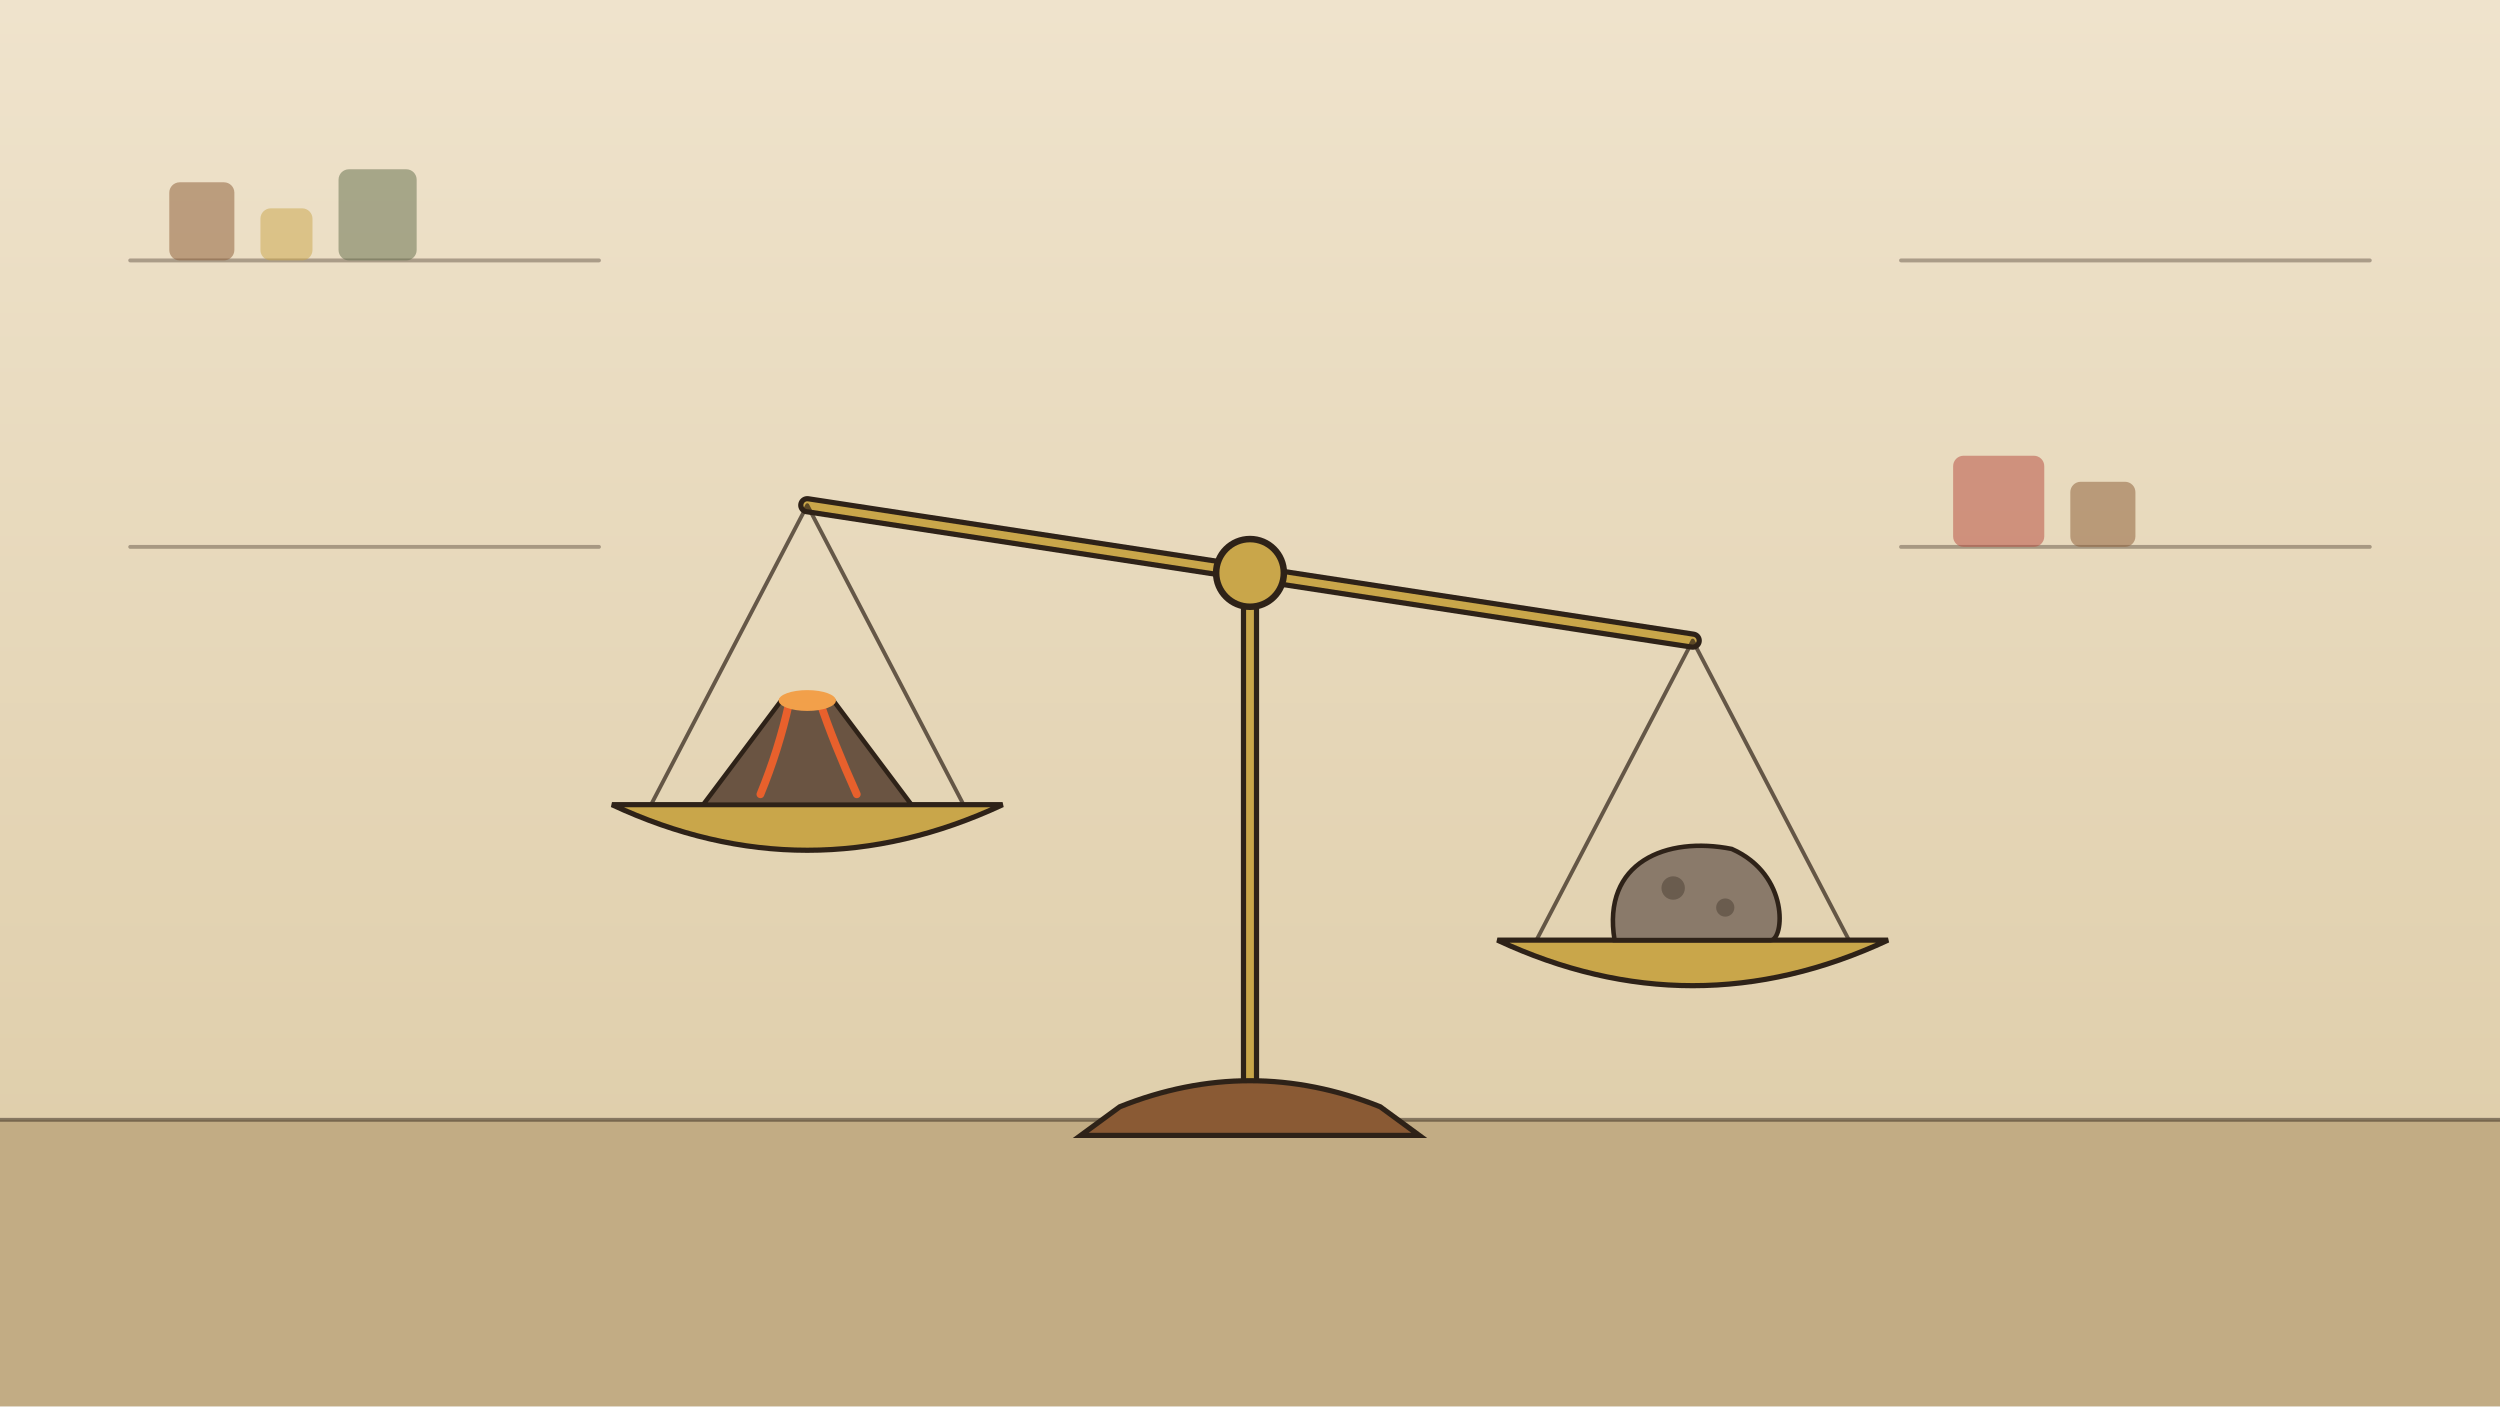
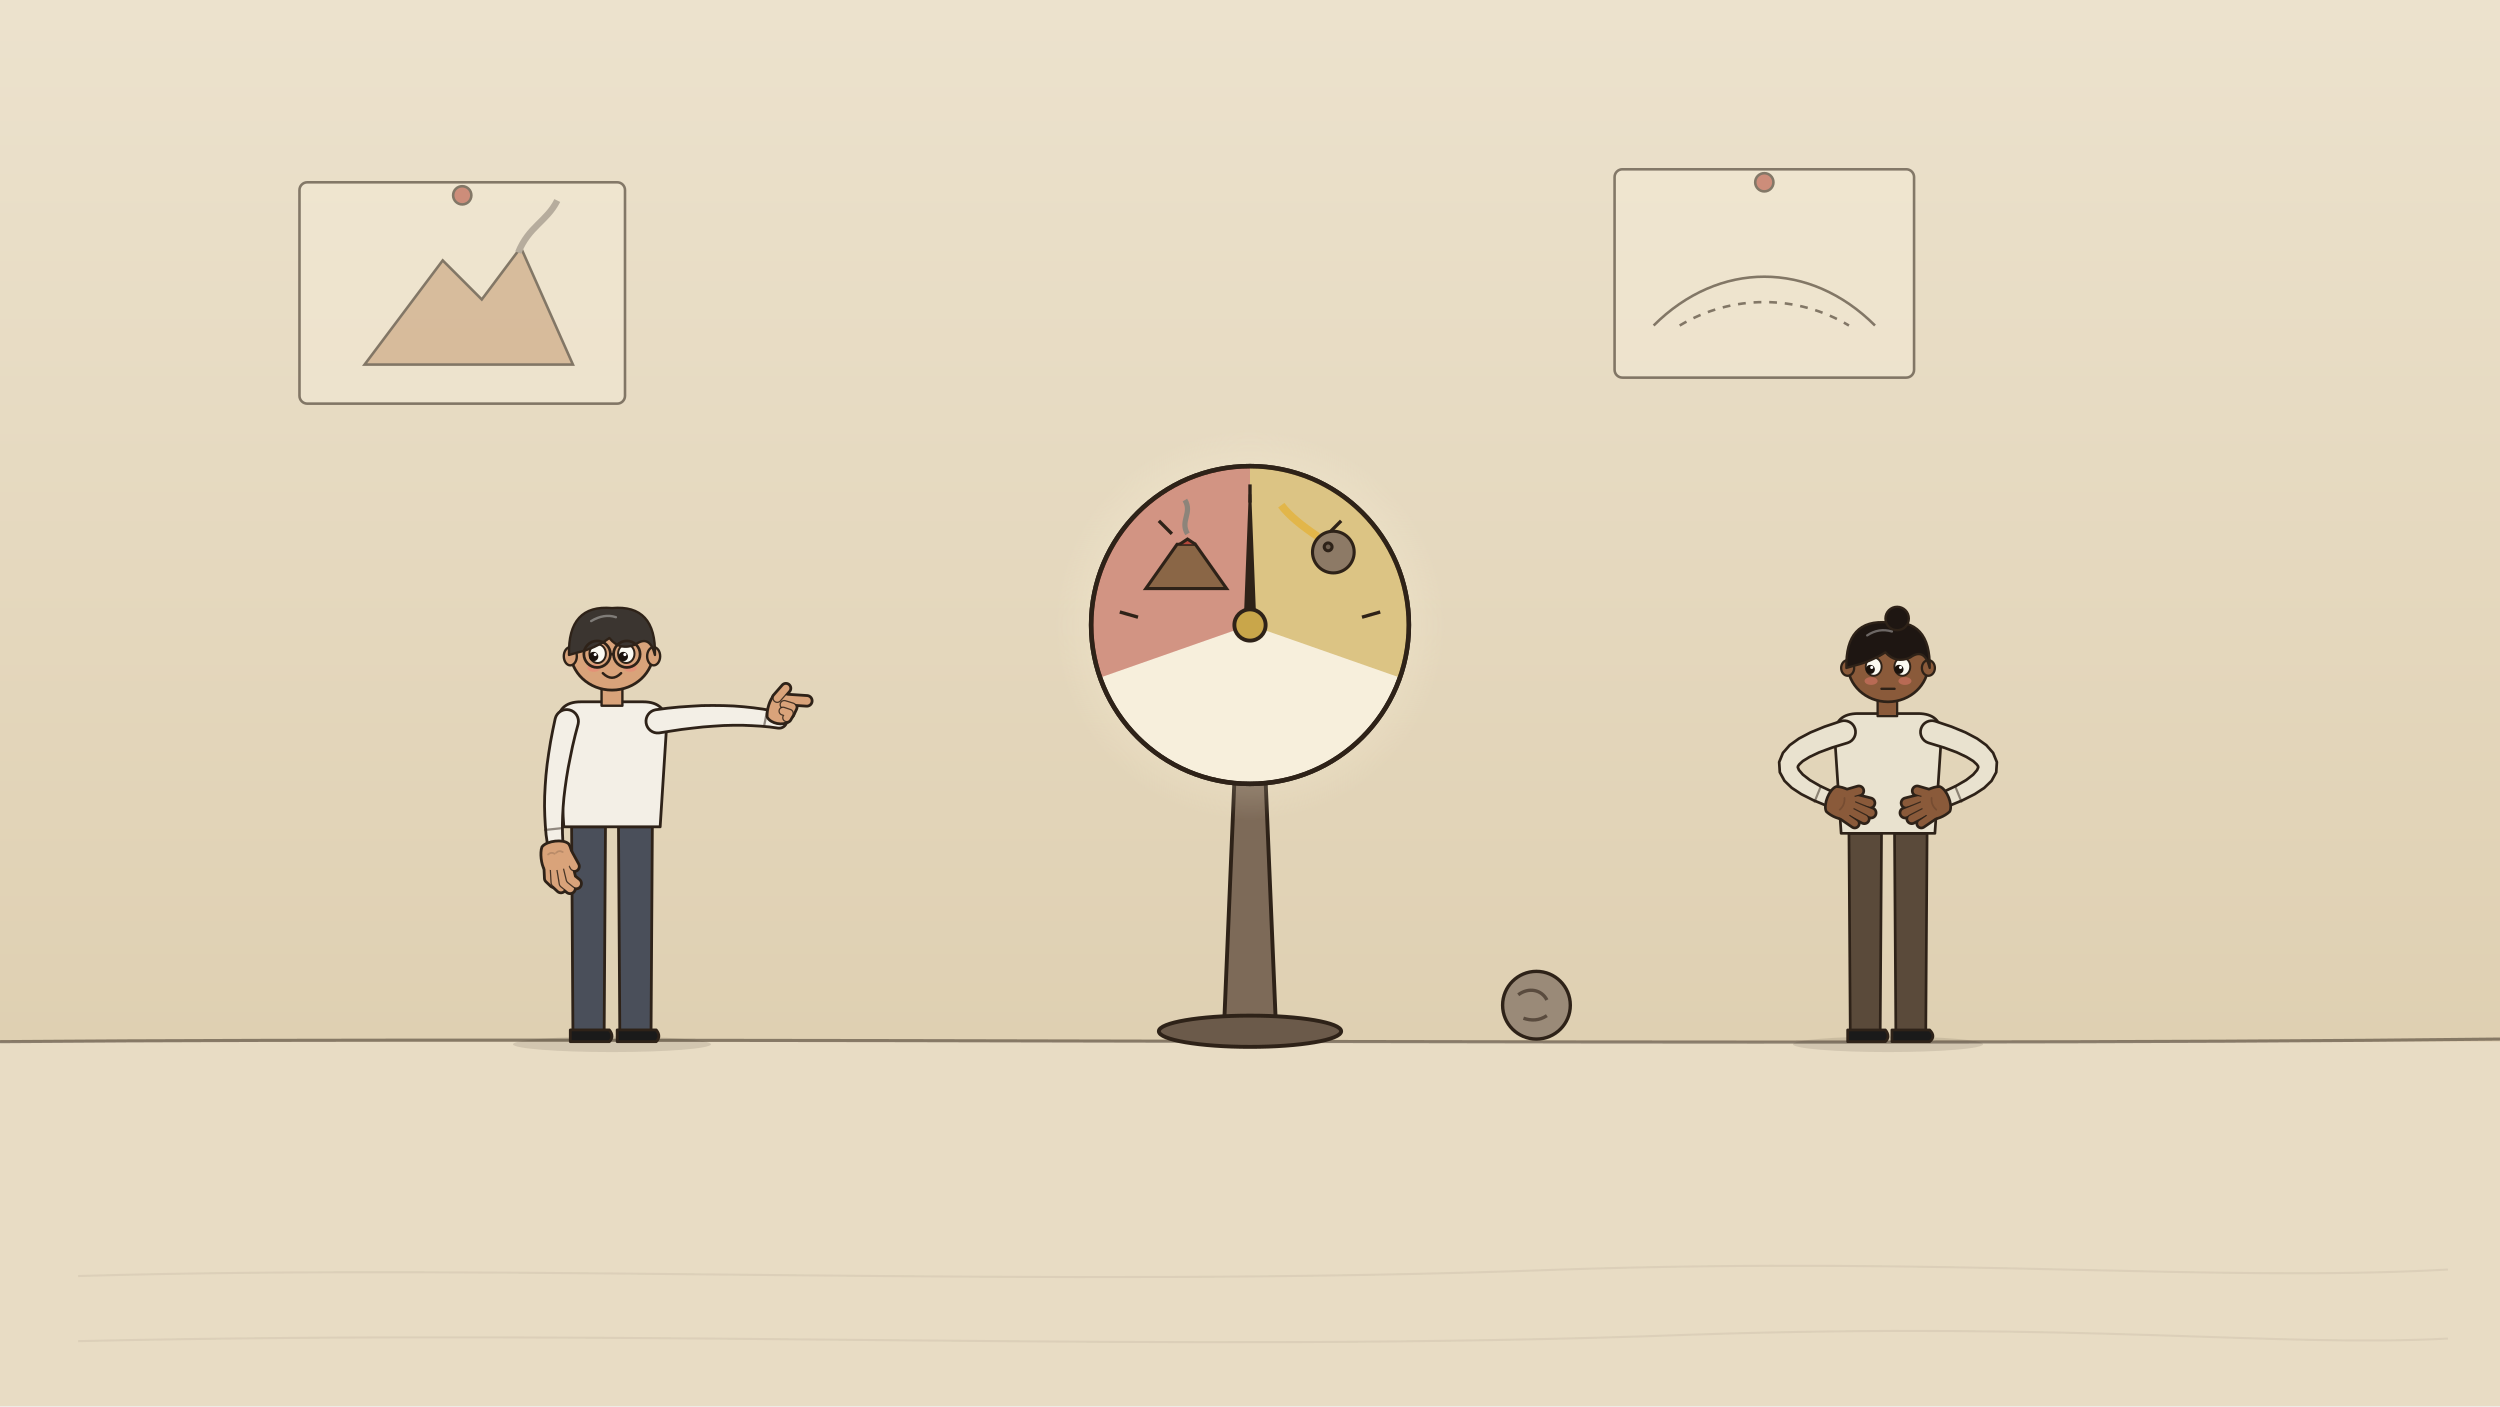
<svg xmlns="http://www.w3.org/2000/svg" viewBox="0 0 1920 1080" width="1920" height="1080">
  <defs>
-     <linearGradient id="U086g1" x1="0" y1="0" x2="0" y2="1">
-       <stop offset="0" stop-color="#efe3cc" stop-opacity="1" />
-       <stop offset="1" stop-color="#dccaa4" stop-opacity="1" />
+     <linearGradient id="u85wall" x1="0" y1="0" x2="0" y2="1">
+       <stop offset="0" stop-color="#ece2cd" />
+       <stop offset="1" stop-color="#dfd0b2" />
    </linearGradient>
+     <radialGradient id="u85dial" cx="0.5" cy="0.5" r="0.5">
+       <stop offset="0" stop-color="#fff6dc" stop-opacity="0.9" />
+       <stop offset="1" stop-color="#fff6dc" stop-opacity="0" />
+     </radialGradient>
+     <radialGradient id="u85lamp" cx="0.5" cy="0.5" r="0.5">
+       <stop offset="0" stop-color="#f2c14e" stop-opacity="0.5" />
+       <stop offset="1" stop-color="#f2c14e" stop-opacity="0" />
+     </radialGradient>
  </defs>
-   <rect x="0" y="0" width="1920" height="1080" fill="url(#U086g1)" />
-   <g stroke="#2e2218" stroke-width="3" stroke-opacity="0.35" fill="none" stroke-linecap="round" stroke-linejoin="round">
-     <path d="M100 200 h360 M100 420 h360 M1460 200 h360 M1460 420 h360" />
-   </g>
-   <rect x="130" y="140" width="50" height="60" rx="8" fill="#8a5a34" opacity=".5" />
-   <rect x="200" y="160" width="40" height="40" rx="8" fill="#c9a64a" opacity=".5" />
-   <rect x="260" y="130" width="60" height="70" rx="8" fill="#5f6b4a" opacity=".5" />
-   <rect x="1500" y="350" width="70" height="70" rx="8" fill="#b5483b" opacity=".5" />
-   <rect x="1590" y="370" width="50" height="50" rx="8" fill="#8a5a34" opacity=".5" />
-   <rect x="0" y="860" width="1920" height="220" fill="#c2ac84" />
-   <path d="M0 860 H1920" stroke="#2e2218" stroke-width="3" stroke-opacity="0.5" fill="none" stroke-linecap="round" stroke-linejoin="round" />
-   <path d="M960 440 L960 840" stroke="#2e2218" stroke-width="14" stroke-opacity="1" fill="none" stroke-linecap="round" stroke-linejoin="round" />
-   <path d="M960 440 L960 840" stroke="#c9a64a" stroke-width="6" stroke-opacity="1" fill="none" stroke-linecap="round" stroke-linejoin="round" />
-   <path d="M860 850 Q960 810 1060 850 L1090 872 L830 872Z" fill="#8a5a34" stroke="#2e2218" stroke-width="4" />
-   <g id="mv-tilt-balance-scale" data-pivot="960 440">
-     <path d="M620 388 L1300 492" stroke="#2e2218" stroke-width="14" stroke-opacity="1" fill="none" stroke-linecap="round" stroke-linejoin="round" />
-     <path d="M620 388 L1300 492" stroke="#c9a64a" stroke-width="6" stroke-opacity="1" fill="none" stroke-linecap="round" stroke-linejoin="round" />
-     <circle cx="960" cy="440" r="26" fill="#c9a64a" stroke="#2e2218" stroke-width="5" />
-     <g data-hang="620 388">
-       <path d="M620 388 L500 618 M620 388 L740 618" stroke="#2e2218" stroke-width="3" stroke-opacity="0.7" fill="none" stroke-linecap="round" stroke-linejoin="round" />
-       <path d="M470 618 Q620 688 770 618Z" fill="#c9a64a" stroke="#2e2218" stroke-width="4" />
-       <g id="volcano-miniature-cone">
-         <path d="M540 618 L600 538 L640 538 L700 618Z" fill="#6a5442" stroke="#2e2218" stroke-width="3.5" />
-         <path d="M606 540 q-8 36 -22 70 M630 540 q10 30 28 70" stroke="#e8602c" stroke-width="6" stroke-opacity="1" fill="none" stroke-linecap="round" stroke-linejoin="round" />
-         <ellipse cx="620" cy="538" rx="22" ry="8" fill="#f2a04a" />
+   <rect id="bg-paper" width="1920" height="1080" fill="#e8dcc4" />
+   <g id="bg-paper-grain" stroke="#2e2218" stroke-width="1.6" opacity=".07" fill="none">
+     <path d="M60 980 C400 970 800 990 1200 975 C1500 965 1700 985 1880 975" />
+     <path d="M60 1030 C500 1020 900 1040 1300 1025 C1600 1015 1750 1035 1880 1028" />
+   </g>
+   <rect id="bg-wall" width="1920" height="800" fill="url(#u85wall)" />
+   <path id="bg-floor-line" d="M0 800 C500 796 1400 804 1920 798" stroke="#2e2218" stroke-width="2.4" fill="none" opacity=".5" />
+   <g id="bg-pinboard-card" stroke="#2e2218" stroke-width="2" opacity=".55" fill="none">
+     <rect x="230" y="140" width="250" height="170" rx="6" fill="#f3ead6" />
+     <path d="M280 280 L340 200 L370 230 L400 190 L440 280 Z" fill="#c9a07a" />
+     <path d="M398 194 c8 -20 22 -24 30 -40" stroke="#8d847a" stroke-width="5" />
+     <rect x="1240" y="130" width="230" height="160" rx="6" fill="#f3ead6" />
+     <path d="M1270 250 C1320 200 1390 200 1440 250" />
+     <path d="M1290 250 C1330 226 1380 226 1420 250" stroke-dasharray="6 6" />
+     <circle cx="355" cy="150" r="7" fill="#b5483b" />
+     <circle cx="1355" cy="140" r="7" fill="#b5483b" />
+   </g>
+   <g id="dial-stand-pole" stroke="#2e2218" stroke-width="3">
+     <path d="M948 600 L940 790 L980 790 L972 600 Z" fill="#7d6a58" />
+     <ellipse cx="960" cy="792" rx="70" ry="12" fill="#6b5a4a" />
+   </g>
+   <g id="contribution-dial-face" stroke="#2e2218" stroke-width="3.5">
+     <circle cx="960" cy="480" r="150" fill="url(#u85dial)" stroke="none" />
+     <circle cx="960" cy="480" r="122" fill="#f7efdc" />
+     <path d="M846 520 A122 122 0 0 1 960 358 L960 480 Z" fill="#b5483b" opacity=".55" stroke="none" />
+     <path d="M960 358 A122 122 0 0 1 1074 520 L960 480 Z" fill="#c9a64a" opacity=".6" stroke="none" />
+     <circle cx="960" cy="480" r="122" fill="none" />
+     <path d="M860 470 l14 4 M890 400 l10 10 M960 372 l0 14 M1030 400 l-10 10 M1060 470 l-14 4" fill="none" stroke-width="2.6" />
+   </g>
+   <g id="volcano-icon-small" stroke="#2e2218" stroke-width="2.4">
+     <path d="M880 452 L904 418 L918 418 L942 452 Z" fill="#8a6646" />
+     <path d="M906 418 l6 -4 l6 4" fill="#b5483b" />
+     <path d="M912 410 c-6 -10 4 -16 -2 -26" fill="none" stroke="#8d847a" stroke-width="4" />
+   </g>
+   <g id="asteroid-icon-small" stroke="#2e2218" stroke-width="2.4">
+     <path d="M1012 412 C1000 404 990 396 984 388" stroke="#e2b64a" stroke-width="6" fill="none" />
+     <circle cx="1024" cy="424" r="16" fill="#8d7a66" />
+     <circle cx="1020" cy="420" r="3" fill="#6f5f50" />
+   </g>
+   <g id="mv-joint-dial-needle" data-pivot="960 480" data-amp="28" data-per="1.3">
+     <path d="M956 482 L960 380 L964 482 Z" fill="#2e2218" stroke="#2e2218" stroke-width="2" stroke-linejoin="round" />
+     <circle cx="960" cy="480" r="12" fill="#c9a64a" stroke="#2e2218" stroke-width="3" />
+   </g>
+   <g id="mv-breathe-scientist-left-person">
+     <g id="scientist-left-person" data-fig="person:point_side" stroke="#2e2218" stroke-width="2.16" stroke-linejoin="round">
+       <ellipse cx="470" cy="802" rx="76" ry="6" fill="#2e2218" opacity=".12" stroke="none" />
+       <path d="M439 635 L465 635 L464 792 L440 792 Z" fill="#4a4f5a" />
+       <path d="M438 791 L468 791 Q472 796 468 800 L438 800 Z" fill="#1a1a1a" />
+       <path d="M475 635 L501 635 L500 792 L476 792 Z" fill="#4a4f5a" />
+       <path d="M474 791 L504 791 Q508 796 504 800 L474 800 Z" fill="#1a1a1a" />
+       <path d="M428 557 Q428 539 446 539 L494 539 Q512 539 512 557 L507 635 L433 635 Z" fill="#f3efe6" />
+       <rect x="462" y="521" width="16" height="21" fill="#d9a37a" stroke-width="1.84" />
+       <ellipse cx="470" cy="500" rx="32" ry="30" fill="#d9a37a" />
+       <ellipse cx="438" cy="504" rx="5" ry="7" fill="#d9a37a" stroke-width="1.84" />
+       <ellipse cx="502" cy="504" rx="5" ry="7" fill="#d9a37a" stroke-width="1.84" />
+       <ellipse cx="459" cy="502" rx="6.3" ry="7.2" fill="#fbfaf2" stroke-width="1.56" />
+       <circle cx="455.9" cy="504.2" r="3.6" fill="#1a120c" stroke="none" />
+       <circle cx="457.1" cy="502.7" r="1.2" fill="#fff" stroke="none" />
+       <path d="M453 493 L464 493" stroke-linecap="round" />
+       <ellipse cx="456" cy="513" rx="5" ry="3" fill="#ef7f74" opacity=".45" stroke="none" />
+       <ellipse cx="481" cy="502" rx="6.3" ry="7.2" fill="#fbfaf2" stroke-width="1.56" />
+       <circle cx="478.7" cy="504.2" r="3.6" fill="#1a120c" stroke="none" />
+       <circle cx="479.9" cy="502.7" r="1.2" fill="#fff" stroke="none" />
+       <path d="M476 493 L487 493" stroke-linecap="round" />
+       <ellipse cx="484" cy="513" rx="5" ry="3" fill="#ef7f74" opacity=".45" stroke="none" />
+       <path d="M463 517 Q470 524 477 517" fill="none" stroke-width="1.94" stroke-linecap="round" />
+       <path d="M437 503 Q436 464 470 467 Q504 464 503 503 Q499 487 488 495 Q476 500 468 490 Q457 498 444 501 Z" fill="#3b3530" stroke-width="1.84" />
+       <path d="M454 477 q10 -6 19 -3" fill="none" stroke="#fff" stroke-width="1.84" opacity=".35" stroke-linecap="round" />
+       <g class="mv mv-limb-scientist-left-person-arm-r-1" data-pivot="435.2 554.0">
+         <path d="M426.4,551.9 L424.5,560.9 L422.8,569.8 L421.4,578.5 L420.2,587.0 L419.3,595.4 L418.7,603.5 L418.3,611.4 L418.2,619.2 L418.4,626.7 L418.8,634.0 L419.4,641.2 L420.4,648.0 A6.0,6.0 0 0 0 432.3,646.9 L432.0,640.3 L431.9,633.6 L432.1,626.7 L432.5,619.6 L433.1,612.4 L434.0,605.0 L435.1,597.3 L436.4,589.5 L438.0,581.5 L439.7,573.2 L441.7,564.8 L444.0,556.1 A9.0,9.0 0 0 0 426.4,551.9Z" fill="#f3efe6" stroke="#2e2218" stroke-width="2.16" stroke-linejoin="round" />
+         <path d="M418.6,637.4 L431.7,636.0" stroke="#2e2218" stroke-width="1.73" stroke-linecap="round" opacity=".5" />
+         <g data-fig="hand:hang" transform="translate(426.3 647.4) rotate(-6.4) scale(0.630) scale(-1 1)">
+           <path d="M-15 4 C-18 10 -18 24 -14 30 C-6 34 8 34 15 30 C18 24 18 10 15 4 C9 -2 -10 -2 -15 4 Z" fill="#d9a37a" stroke="#2e2218" stroke-width="6.86" stroke-linejoin="round" />
+           <path d="M11 27 L12 42 L7 48" fill="none" stroke="#2e2218" stroke-width="14.86" stroke-linecap="round" stroke-linejoin="round" />
+           <path d="M4 30 L5 48 L-1 55" fill="none" stroke="#2e2218" stroke-width="15.86" stroke-linecap="round" stroke-linejoin="round" />
+           <path d="M-4 30 L-5 50 L-12 57" fill="none" stroke="#2e2218" stroke-width="16.36" stroke-linecap="round" stroke-linejoin="round" />
+           <path d="M-12 30 L-14 46 L-20 52" fill="none" stroke="#2e2218" stroke-width="16.36" stroke-linecap="round" stroke-linejoin="round" />
+           <path d="M-13 14 L-20 31" fill="none" stroke="#2e2218" stroke-width="15.86" stroke-linecap="round" stroke-linejoin="round" />
+           <path d="M11 27 L12 42 L7 48" fill="none" stroke="#2e2218" stroke-width="11.09" stroke-linecap="round" stroke-linejoin="round" opacity=".85" />
+           <path d="M11 27 L12 42 L7 48" fill="none" stroke="#d9a37a" stroke-width="8" stroke-linecap="round" stroke-linejoin="round" />
+           <path d="M4 30 L5 48 L-1 55" fill="none" stroke="#2e2218" stroke-width="12.09" stroke-linecap="round" stroke-linejoin="round" opacity=".85" />
+           <path d="M4 30 L5 48 L-1 55" fill="none" stroke="#d9a37a" stroke-width="9" stroke-linecap="round" stroke-linejoin="round" />
+           <path d="M-4 30 L-5 50 L-12 57" fill="none" stroke="#2e2218" stroke-width="12.59" stroke-linecap="round" stroke-linejoin="round" opacity=".85" />
+           <path d="M-4 30 L-5 50 L-12 57" fill="none" stroke="#d9a37a" stroke-width="9.5" stroke-linecap="round" stroke-linejoin="round" />
+           <path d="M-12 30 L-14 46 L-20 52" fill="none" stroke="#2e2218" stroke-width="12.59" stroke-linecap="round" stroke-linejoin="round" opacity=".85" />
+           <path d="M-12 30 L-14 46 L-20 52" fill="none" stroke="#d9a37a" stroke-width="9.5" stroke-linecap="round" stroke-linejoin="round" />
+           <path d="M-13 14 L-20 31" fill="none" stroke="#2e2218" stroke-width="12.09" stroke-linecap="round" stroke-linejoin="round" opacity=".85" />
+           <path d="M-13 14 L-20 31" fill="none" stroke="#d9a37a" stroke-width="9" stroke-linecap="round" stroke-linejoin="round" />
+           <path d="M-15 4 C-18 10 -18 24 -14 30 C-6 34 8 34 15 30 C18 24 18 10 15 4 C9 -2 -10 -2 -15 4 Z" fill="#d9a37a" stroke="none" />
+           <path d="M-8 12 q4 -3 8 0 M2 13 q4 -3 8 0" fill="none" stroke="#b18564" stroke-width="2.23" stroke-linecap="round" opacity=".8" />
+         </g>
+       </g>
+       <g class="mv mv-limb-scientist-left-person-arm-l-1" data-pivot="504.8 554.0">
+         <path d="M506.1,562.9 L515.0,561.5 L523.6,560.2 L531.9,559.2 L540.0,558.3 L548.0,557.7 L555.7,557.2 L563.2,557.0 L570.4,557.0 L577.5,557.3 L584.4,557.7 L591.0,558.3 L597.6,559.2 A6.0,6.0 0 0 0 599.7,547.4 L593.0,545.9 L586.0,544.6 L578.7,543.6 L571.2,542.8 L563.5,542.2 L555.6,541.9 L547.4,541.8 L539.0,541.9 L530.4,542.4 L521.6,543.0 L512.6,543.9 L503.5,545.1 A9.0,9.0 0 0 0 506.1,562.9Z" fill="#f3efe6" stroke="#2e2218" stroke-width="2.16" stroke-linejoin="round" />
+         <path d="M586.8,557.7 L589.4,544.7" stroke="#2e2218" stroke-width="1.73" stroke-linecap="round" opacity=".5" />
+         <g data-fig="hand:point_side" transform="translate(598.6 553.3) rotate(11.4) scale(0.630)">
+           <path d="M-14 -2 C-16 -10 -15 -22 -11 -28 C-4 -33 6 -33 10 -27 C12 -20 12 -10 10 -2 C5 4 -9 4 -14 -2 Z" fill="#d9a37a" stroke="#2e2218" stroke-width="6.86" stroke-linejoin="round" />
+           <path d="M-2 -26 L28 -30" fill="none" stroke="#2e2218" stroke-width="16.36" stroke-linecap="round" stroke-linejoin="round" />
+           <path d="M2 -20 L12 -19 L10 -11" fill="none" stroke="#2e2218" stroke-width="15.36" stroke-linecap="round" stroke-linejoin="round" />
+           <path d="M2 -12 L10 -11 L8 -5" fill="none" stroke="#2e2218" stroke-width="14.86" stroke-linecap="round" stroke-linejoin="round" />
+           <path d="M-8 -26 L0 -40" fill="none" stroke="#2e2218" stroke-width="15.36" stroke-linecap="round" stroke-linejoin="round" />
+           <path d="M-2 -26 L28 -30" fill="none" stroke="#2e2218" stroke-width="12.59" stroke-linecap="round" stroke-linejoin="round" opacity=".85" />
+           <path d="M-2 -26 L28 -30" fill="none" stroke="#d9a37a" stroke-width="9.5" stroke-linecap="round" stroke-linejoin="round" />
+           <path d="M-14 -2 C-16 -10 -15 -22 -11 -28 C-4 -33 6 -33 10 -27 C12 -20 12 -10 10 -2 C5 4 -9 4 -14 -2 Z" fill="#d9a37a" stroke="none" />
+           <path d="M2 -20 L12 -19 L10 -11" fill="none" stroke="#2e2218" stroke-width="11.59" stroke-linecap="round" stroke-linejoin="round" opacity=".85" />
+           <path d="M2 -20 L12 -19 L10 -11" fill="none" stroke="#d9a37a" stroke-width="8.5" stroke-linecap="round" stroke-linejoin="round" />
+           <path d="M2 -12 L10 -11 L8 -5" fill="none" stroke="#2e2218" stroke-width="11.09" stroke-linecap="round" stroke-linejoin="round" opacity=".85" />
+           <path d="M2 -12 L10 -11 L8 -5" fill="none" stroke="#d9a37a" stroke-width="8" stroke-linecap="round" stroke-linejoin="round" />
+           <path d="M-8 -26 L0 -40" fill="none" stroke="#2e2218" stroke-width="11.59" stroke-linecap="round" stroke-linejoin="round" opacity=".85" />
+           <path d="M-8 -26 L0 -40" fill="none" stroke="#d9a37a" stroke-width="8.5" stroke-linecap="round" stroke-linejoin="round" />
+         </g>
      </g>
    </g>
-     <g data-hang="1300 492">
-       <path d="M1300 492 L1180 722 M1300 492 L1420 722" stroke="#2e2218" stroke-width="3" stroke-opacity="0.7" fill="none" stroke-linecap="round" stroke-linejoin="round" />
-       <path d="M1150 722 Q1300 792 1450 722Z" fill="#c9a64a" stroke="#2e2218" stroke-width="4" />
-       <g id="asteroid-miniature-rock">
-         <path d="M1240 722 C1230 662 1280 642 1330 652 C1375 672 1370 722 1360 722Z" fill="#8a7a6a" stroke="#2e2218" stroke-width="3.5" />
-         <circle cx="1285" cy="682" r="9" fill="#6a5c4e" />
-         <circle cx="1325" cy="697" r="7" fill="#6a5c4e" />
-       </g>
+     <g id="scientist-left-glasses" fill="none" stroke="#2e2218" stroke-width="2.1">
+       <circle cx="458.6" cy="502.4" r="10.2" />
+       <circle cx="481.4" cy="502.4" r="10.2" />
+       <path d="M468.8 502.4 L471.2 502.4" />
    </g>
  </g>
+   <g id="mv-breathe-researcher-right-person">
+     <g id="researcher-right-person" data-fig="person:shrug" stroke="#2e2218" stroke-width="2.09" stroke-linejoin="round">
+       <ellipse cx="1450" cy="802" rx="73" ry="6" fill="#2e2218" opacity=".12" stroke="none" />
+       <path d="M1420 640 L1445 640 L1444 792 L1421 792 Z" fill="#5a4a3a" />
+       <path d="M1419 791 L1448 791 Q1452 796 1448 800 L1419 800 Z" fill="#1a1a1a" />
+       <path d="M1455 640 L1480 640 L1479 792 L1456 792 Z" fill="#5a4a3a" />
+       <path d="M1453 791 L1482 791 Q1487 796 1482 800 L1453 800 Z" fill="#1a1a1a" />
+       <path d="M1409 565 Q1409 548 1427 548 L1473 548 Q1491 548 1491 565 L1486 640 L1414 640 Z" fill="#e9e2cf" />
+       <rect x="1442" y="530" width="15" height="20" fill="#8a5a3a" stroke-width="1.77" />
+       <ellipse cx="1450" cy="510" rx="31" ry="29" fill="#8a5a3a" />
+       <ellipse cx="1419" cy="513" rx="5" ry="6" fill="#8a5a3a" stroke-width="1.77" />
+       <ellipse cx="1481" cy="513" rx="5" ry="6" fill="#8a5a3a" stroke-width="1.77" />
+       <ellipse cx="1439" cy="512" rx="6.1" ry="7.0" fill="#fbfaf2" stroke-width="1.50" />
+       <circle cx="1436.4" cy="514.1" r="3.5" fill="#1a120c" stroke="none" />
+       <circle cx="1437.5" cy="512.6" r="1.2" fill="#fff" stroke="none" />
+       <path d="M1434 503 L1444 503" stroke-linecap="round" />
+       <ellipse cx="1437" cy="523" rx="5" ry="3" fill="#ef7f74" opacity=".45" stroke="none" />
+       <ellipse cx="1461" cy="512" rx="6.1" ry="7.0" fill="#fbfaf2" stroke-width="1.50" />
+       <circle cx="1458.4" cy="514.1" r="3.5" fill="#1a120c" stroke="none" />
+       <circle cx="1459.6" cy="512.6" r="1.2" fill="#fff" stroke="none" />
+       <path d="M1456 503 L1466 503" stroke-linecap="round" />
+       <ellipse cx="1463" cy="523" rx="5" ry="3" fill="#ef7f74" opacity=".45" stroke="none" />
+       <path d="M1445 529 L1455 529" fill="none" stroke-width="1.88" stroke-linecap="round" />
+       <path d="M1418 513 Q1417 475 1450 478 Q1483 475 1482 513 Q1478 497 1467 505 Q1456 510 1448 501 Q1437 508 1425 511 Z" fill="#1e1612" stroke-width="1.77" />
+       <circle cx="1457" cy="475" r="9" fill="#1e1612" stroke-width="1.77" />
+       <path d="M1434 488 q9 -6 19 -3" fill="none" stroke="#fff" stroke-width="1.77" opacity=".35" stroke-linecap="round" />
+       <g data-armfixed="1" class="mv mv-limb-researcher-right-person-arm-r-1" data-pivot="1416.4 562.2">
+         <path d="M1413.7,553.9 L1401.2,558.1 L1390.5,562.5 L1381.6,567.2 L1374.5,572.3 L1369.3,578.2 L1366.4,585.3 L1366.9,593.1 L1370.5,599.7 L1376.1,605.1 L1383.4,609.9 L1392.5,614.5 L1403.3,619.0 A5.8,5.8 0 0 0 1408.0,608.4 L1397.8,603.6 L1390.0,599.1 L1384.6,594.9 L1381.6,591.4 L1380.7,589.3 L1380.9,588.4 L1381.9,587.0 L1384.6,584.5 L1389.8,581.3 L1397.2,577.8 L1406.9,574.2 L1419.0,570.5 A8.7,8.7 0 0 0 1413.7,553.9Z" fill="#e9e2cf" stroke="#2e2218" stroke-width="2.09" stroke-linejoin="round" />
+         <path d="M1393.6,615.7 L1398.4,603.9" stroke="#2e2218" stroke-width="1.67" stroke-linecap="round" opacity=".5" />
+         <g data-fig="hand:open" transform="translate(1405.7 613.7) rotate(111.9) scale(0.609)">
+           <path d="M-16 -2 C-19 -10 -18 -22 -14 -28 C-6 -33 8 -33 15 -27 C18 -20 18 -10 15 -2 C9 4 -10 4 -16 -2 Z" fill="#8a5a3a" stroke="#2e2218" stroke-width="6.86" stroke-linejoin="round" />
+           <path d="M-11 -26 L-14 -48" fill="none" stroke="#2e2218" stroke-width="16.36" stroke-linecap="round" stroke-linejoin="round" />
+           <path d="M-3 -28 L-3 -54" fill="none" stroke="#2e2218" stroke-width="16.36" stroke-linecap="round" stroke-linejoin="round" />
+           <path d="M5 -27 L7 -49" fill="none" stroke="#2e2218" stroke-width="15.86" stroke-linecap="round" stroke-linejoin="round" />
+           <path d="M13 -22 L17 -40" fill="none" stroke="#2e2218" stroke-width="14.86" stroke-linecap="round" stroke-linejoin="round" />
+           <path d="M-14 -18 L-23 -29.5" fill="none" stroke="#2e2218" stroke-width="15.86" stroke-linecap="round" stroke-linejoin="round" />
+           <path d="M-11 -26 L-14 -48" fill="none" stroke="#2e2218" stroke-width="12.59" stroke-linecap="round" stroke-linejoin="round" opacity=".85" />
+           <path d="M-11 -26 L-14 -48" fill="none" stroke="#8a5a3a" stroke-width="9.5" stroke-linecap="round" stroke-linejoin="round" />
+           <path d="M-3 -28 L-3 -54" fill="none" stroke="#2e2218" stroke-width="12.59" stroke-linecap="round" stroke-linejoin="round" opacity=".85" />
+           <path d="M-3 -28 L-3 -54" fill="none" stroke="#8a5a3a" stroke-width="9.5" stroke-linecap="round" stroke-linejoin="round" />
+           <path d="M5 -27 L7 -49" fill="none" stroke="#2e2218" stroke-width="12.09" stroke-linecap="round" stroke-linejoin="round" opacity=".85" />
+           <path d="M5 -27 L7 -49" fill="none" stroke="#8a5a3a" stroke-width="9" stroke-linecap="round" stroke-linejoin="round" />
+           <path d="M13 -22 L17 -40" fill="none" stroke="#2e2218" stroke-width="11.09" stroke-linecap="round" stroke-linejoin="round" opacity=".85" />
+           <path d="M13 -22 L17 -40" fill="none" stroke="#8a5a3a" stroke-width="8" stroke-linecap="round" stroke-linejoin="round" />
+           <path d="M-14 -18 L-23 -29.5" fill="none" stroke="#2e2218" stroke-width="12.09" stroke-linecap="round" stroke-linejoin="round" opacity=".85" />
+           <path d="M-14 -18 L-23 -29.5" fill="none" stroke="#8a5a3a" stroke-width="9" stroke-linecap="round" stroke-linejoin="round" />
+           <path d="M-16 -2 C-19 -10 -18 -22 -14 -28 C-6 -33 8 -33 15 -27 C18 -20 18 -10 15 -2 C9 4 -10 4 -16 -2 Z" fill="#8a5a3a" stroke="none" />
+           <path d="M-8 -16 Q0 -20 8 -16" fill="none" stroke="#71492f" stroke-width="2.23" stroke-linecap="round" opacity=".8" />
+         </g>
+       </g>
+       <g data-armfixed="1" class="mv mv-limb-researcher-right-person-arm-l-1" data-pivot="1483.6 562.2">
+         <path d="M1481.0,570.5 L1493.1,574.2 L1502.8,577.8 L1510.2,581.3 L1515.4,584.5 L1518.1,587.0 L1519.1,588.4 L1519.3,589.3 L1518.4,591.4 L1515.4,594.9 L1510.0,599.1 L1502.2,603.6 L1492.0,608.4 A5.8,5.8 0 0 0 1496.7,619.0 L1507.5,614.5 L1516.6,609.9 L1523.9,605.1 L1529.5,599.7 L1533.1,593.1 L1533.6,585.3 L1530.7,578.2 L1525.5,572.3 L1518.4,567.2 L1509.5,562.5 L1498.8,558.1 L1486.3,553.9 A8.7,8.7 0 0 0 1481.0,570.5Z" fill="#e9e2cf" stroke="#2e2218" stroke-width="2.09" stroke-linejoin="round" />
+         <path d="M1501.6,603.9 L1506.4,615.7" stroke="#2e2218" stroke-width="1.67" stroke-linecap="round" opacity=".5" />
+         <g data-fig="hand:open" transform="translate(1494.3 613.7) rotate(248.1) scale(0.609) scale(-1 1)">
+           <path d="M-16 -2 C-19 -10 -18 -22 -14 -28 C-6 -33 8 -33 15 -27 C18 -20 18 -10 15 -2 C9 4 -10 4 -16 -2 Z" fill="#8a5a3a" stroke="#2e2218" stroke-width="6.86" stroke-linejoin="round" />
+           <path d="M-11 -26 L-14 -48" fill="none" stroke="#2e2218" stroke-width="16.36" stroke-linecap="round" stroke-linejoin="round" />
+           <path d="M-3 -28 L-3 -54" fill="none" stroke="#2e2218" stroke-width="16.36" stroke-linecap="round" stroke-linejoin="round" />
+           <path d="M5 -27 L7 -49" fill="none" stroke="#2e2218" stroke-width="15.86" stroke-linecap="round" stroke-linejoin="round" />
+           <path d="M13 -22 L17 -40" fill="none" stroke="#2e2218" stroke-width="14.86" stroke-linecap="round" stroke-linejoin="round" />
+           <path d="M-14 -18 L-23 -29.5" fill="none" stroke="#2e2218" stroke-width="15.86" stroke-linecap="round" stroke-linejoin="round" />
+           <path d="M-11 -26 L-14 -48" fill="none" stroke="#2e2218" stroke-width="12.59" stroke-linecap="round" stroke-linejoin="round" opacity=".85" />
+           <path d="M-11 -26 L-14 -48" fill="none" stroke="#8a5a3a" stroke-width="9.5" stroke-linecap="round" stroke-linejoin="round" />
+           <path d="M-3 -28 L-3 -54" fill="none" stroke="#2e2218" stroke-width="12.59" stroke-linecap="round" stroke-linejoin="round" opacity=".85" />
+           <path d="M-3 -28 L-3 -54" fill="none" stroke="#8a5a3a" stroke-width="9.5" stroke-linecap="round" stroke-linejoin="round" />
+           <path d="M5 -27 L7 -49" fill="none" stroke="#2e2218" stroke-width="12.09" stroke-linecap="round" stroke-linejoin="round" opacity=".85" />
+           <path d="M5 -27 L7 -49" fill="none" stroke="#8a5a3a" stroke-width="9" stroke-linecap="round" stroke-linejoin="round" />
+           <path d="M13 -22 L17 -40" fill="none" stroke="#2e2218" stroke-width="11.09" stroke-linecap="round" stroke-linejoin="round" opacity=".85" />
+           <path d="M13 -22 L17 -40" fill="none" stroke="#8a5a3a" stroke-width="8" stroke-linecap="round" stroke-linejoin="round" />
+           <path d="M-14 -18 L-23 -29.5" fill="none" stroke="#2e2218" stroke-width="12.09" stroke-linecap="round" stroke-linejoin="round" opacity=".85" />
+           <path d="M-14 -18 L-23 -29.5" fill="none" stroke="#8a5a3a" stroke-width="9" stroke-linecap="round" stroke-linejoin="round" />
+           <path d="M-16 -2 C-19 -10 -18 -22 -14 -28 C-6 -33 8 -33 15 -27 C18 -20 18 -10 15 -2 C9 4 -10 4 -16 -2 Z" fill="#8a5a3a" stroke="none" />
+           <path d="M-8 -16 Q0 -20 8 -16" fill="none" stroke="#71492f" stroke-width="2.23" stroke-linecap="round" opacity=".8" />
+         </g>
+       </g>
+     </g>
+   </g>
+   <g id="mv-rollby-rock-sample" data-delay="1.2" stroke="#2e2218" stroke-width="2.6">
+     <circle cx="1180" cy="772" r="26" fill="#9a8a78" />
+     <path d="M1166 764 c8 -6 18 -4 22 4 M1170 782 c6 2 12 2 18 -2" fill="none" opacity=".6" />
+   </g>
</svg>
